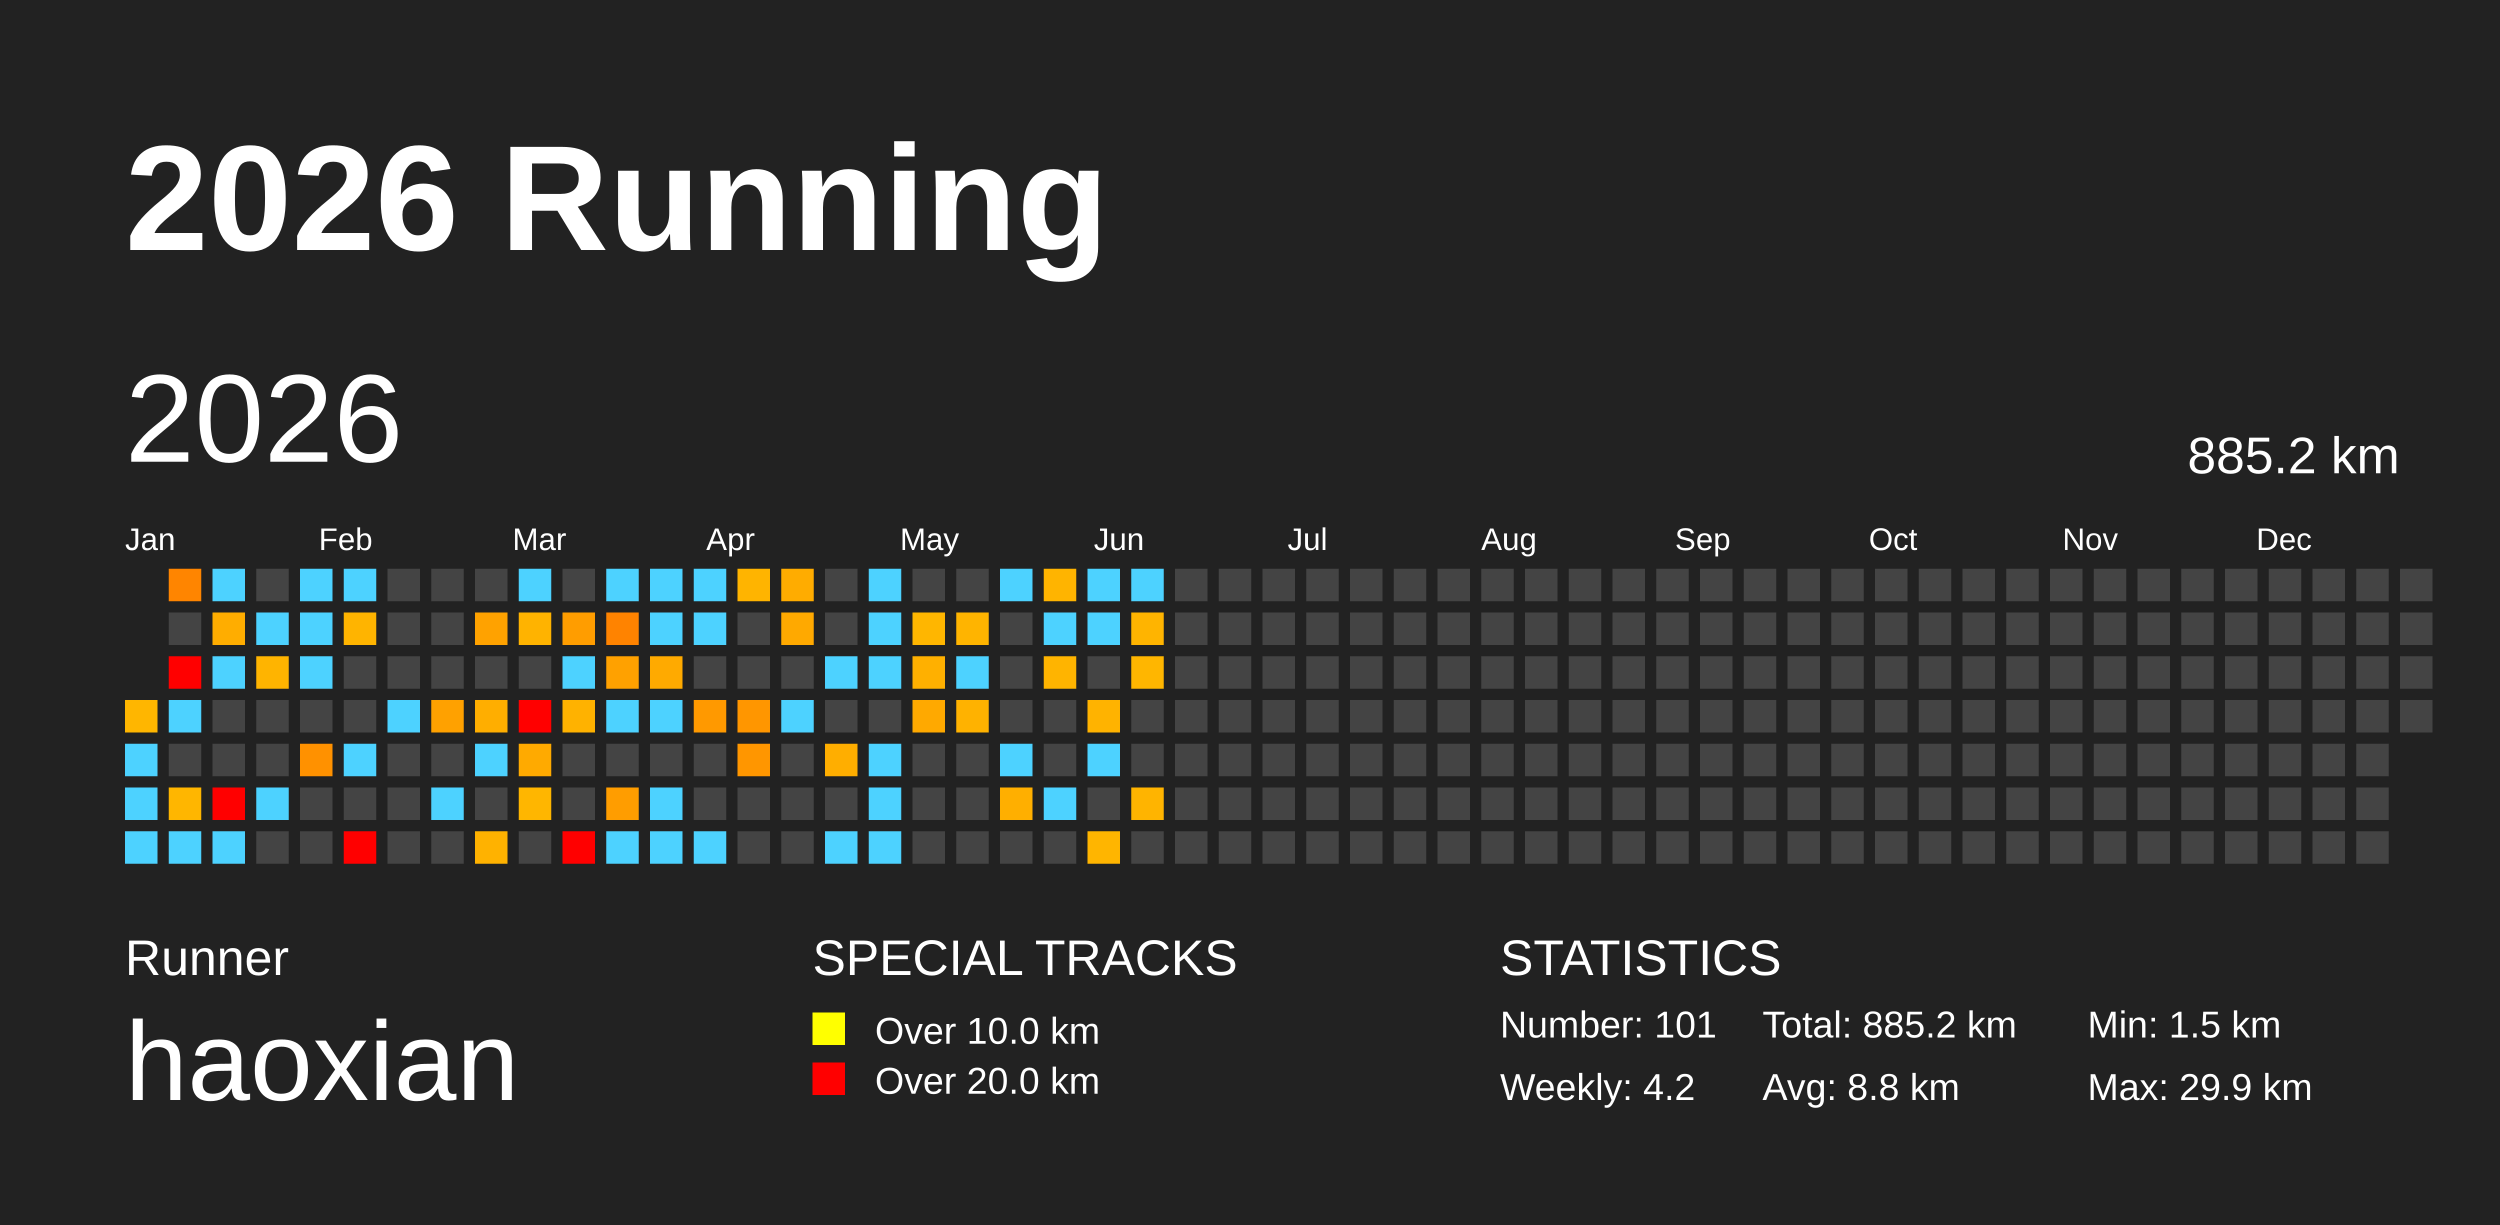
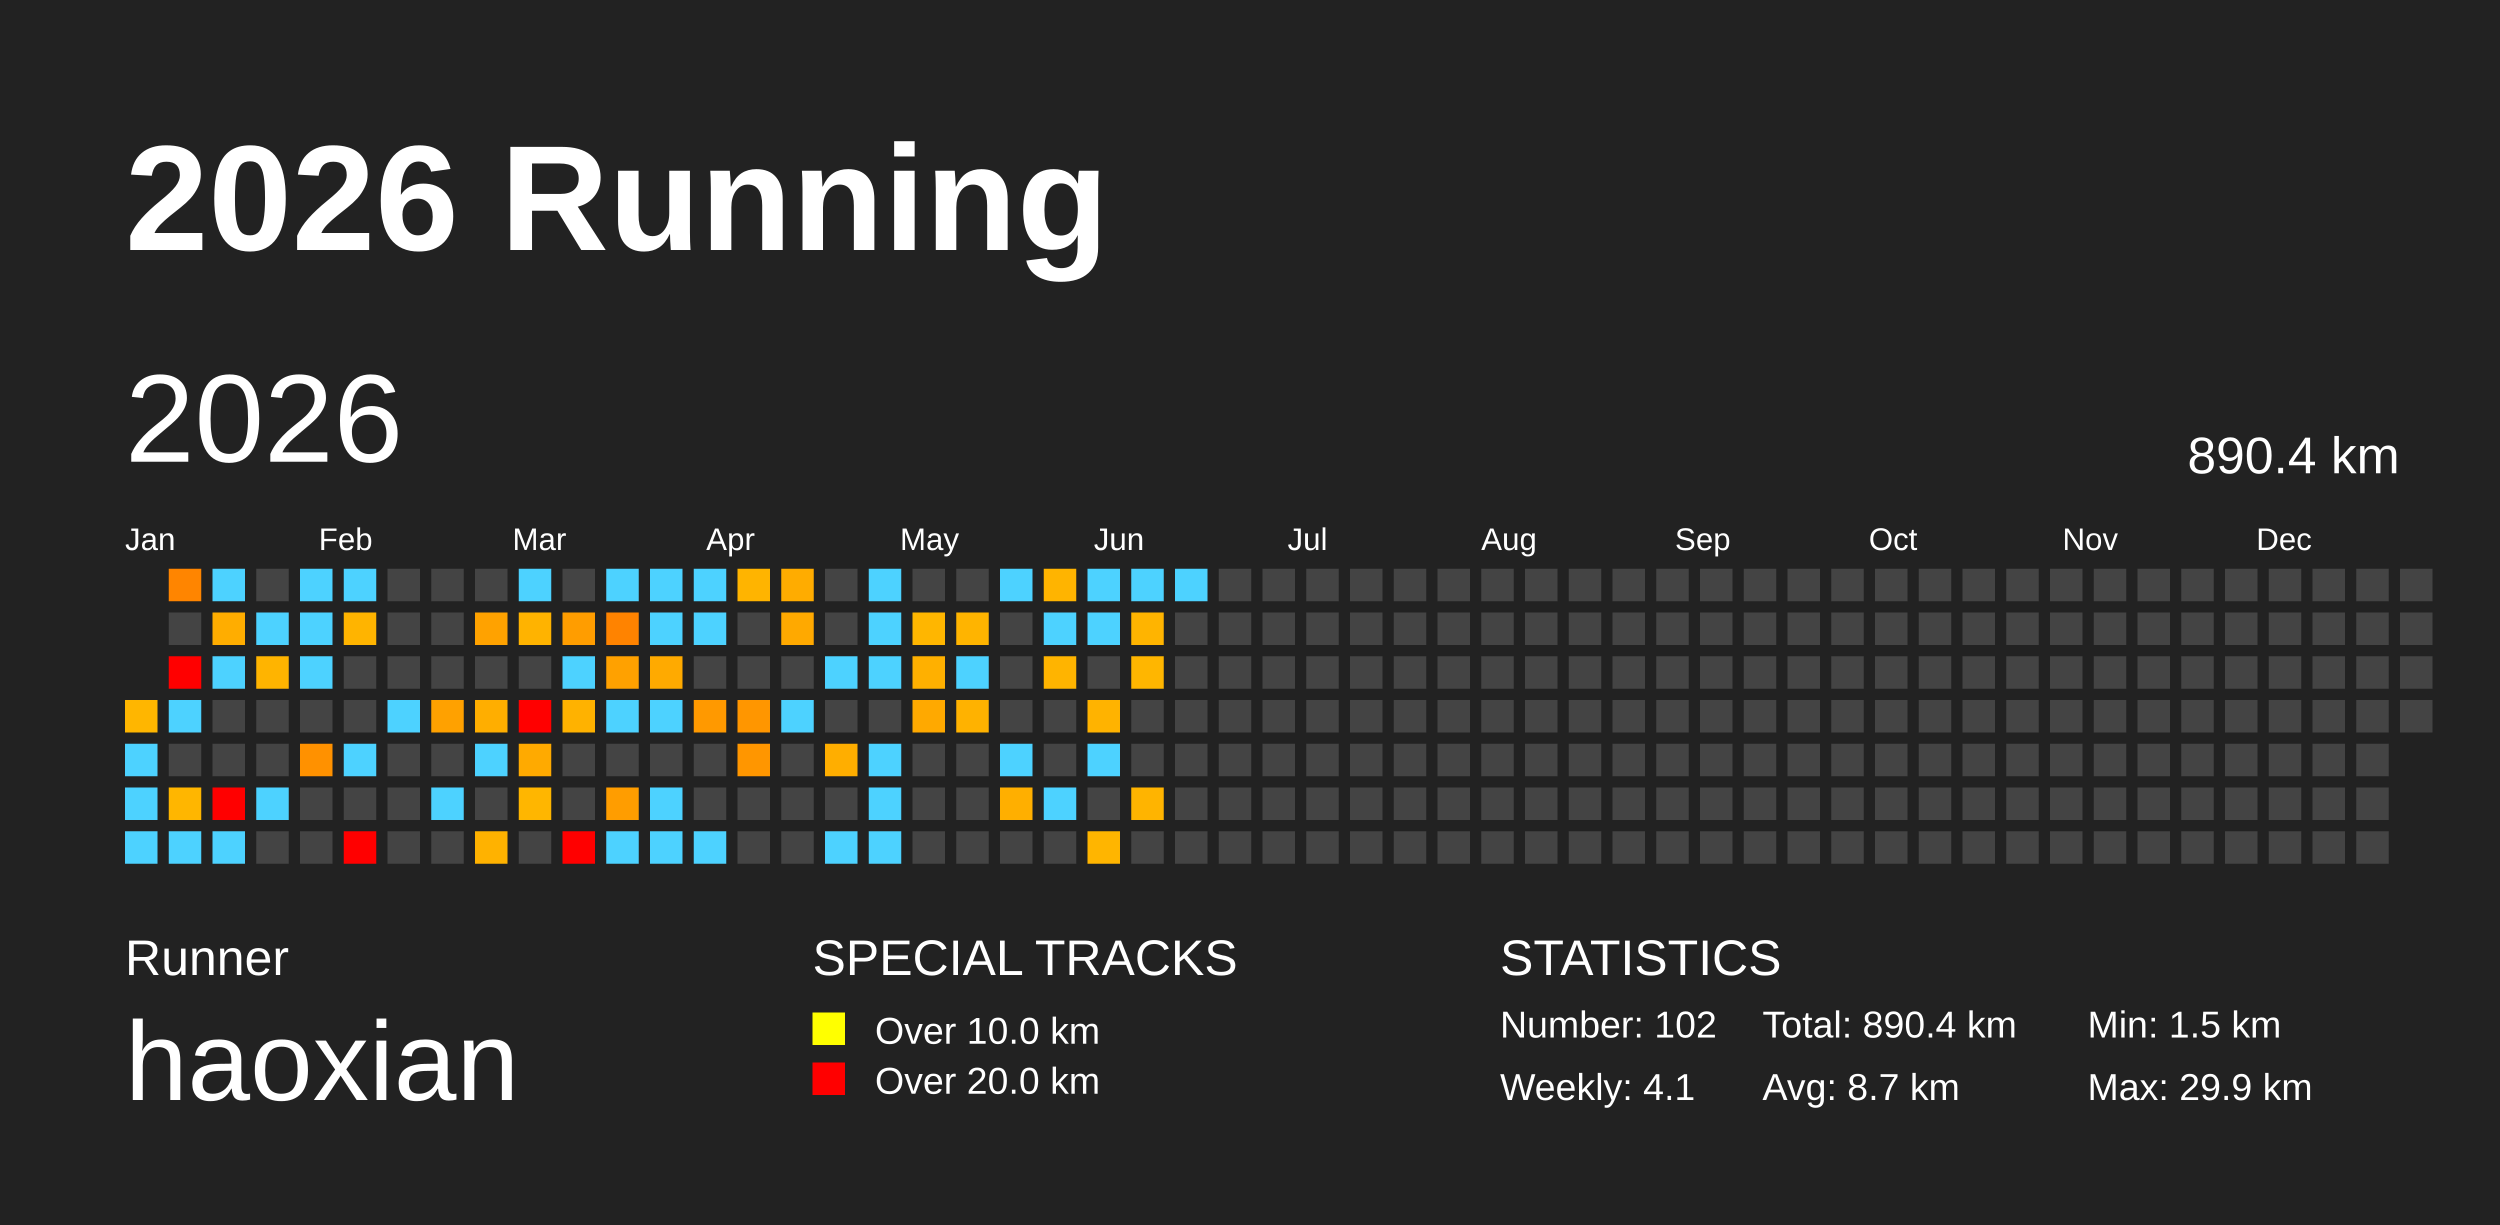
<svg xmlns="http://www.w3.org/2000/svg" baseProfile="full" height="98mm" version="1.1" viewBox="0,0,200,98" width="200mm">
  <defs />
  <rect fill="#222222" height="98" width="200" x="0" y="0" />
  <text fill="#FFFFFF" style="font-size:12px; font-family:Arial; font-weight:bold;" x="10" y="20">2026 Running</text>
  <text fill="#FFFFFF" style="font-size:4px; font-family:Arial" x="10" y="78">Runner</text>
  <text fill="#FFFFFF" style="font-size:9px; font-family:Arial" x="10" y="88">haoxian</text>
  <text fill="#FFFFFF" style="font-size:4px; font-family:Arial" x="65" y="78">SPECIAL TRACKS</text>
  <rect fill="yellow" height="2.6" width="2.6" x="65" y="81" />
  <text fill="#FFFFFF" style="font-size:3px; font-family:Arial" x="70" y="83.5">Over 10.0 km</text>
  <rect fill="red" height="2.6" width="2.6" x="65" y="85" />
  <text fill="#FFFFFF" style="font-size:3px; font-family:Arial" x="70" y="87.5">Over 20.0 km</text>
  <text fill="#FFFFFF" style="font-size:4px; font-family:Arial" x="120" y="78">STATISTICS</text>
-   <text fill="#FFFFFF" style="font-size:3px; font-family:Arial" x="120" y="83">Number: 101</text>
-   <text fill="#FFFFFF" style="font-size:3px; font-family:Arial" x="120" y="88">Weekly: 4.2</text>
-   <text fill="#FFFFFF" style="font-size:3px; font-family:Arial" x="141" y="83">Total: 885.2 km</text>
-   <text fill="#FFFFFF" style="font-size:3px; font-family:Arial" x="141" y="88">Avg: 8.8 km</text>
+   <text fill="#FFFFFF" style="font-size:3px; font-family:Arial" x="120" y="83">Number: 102</text>
+   <text fill="#FFFFFF" style="font-size:3px; font-family:Arial" x="120" y="88">Weekly: 4.1</text>
+   <text fill="#FFFFFF" style="font-size:3px; font-family:Arial" x="141" y="83">Total: 890.4 km</text>
+   <text fill="#FFFFFF" style="font-size:3px; font-family:Arial" x="141" y="88">Avg: 8.7 km</text>
  <text fill="#FFFFFF" style="font-size:3px; font-family:Arial" x="167" y="83">Min: 1.5 km</text>
  <text fill="#FFFFFF" style="font-size:3px; font-family:Arial" x="167" y="88">Max: 29.9 km</text>
  <text dominant-baseline="hanging" fill="#FFFFFF" style="font-size:10.0px; font-family:Arial;" x="10" y="30">2026</text>
-   <text dominant-baseline="hanging" fill="#FFFFFF" style="font-size:4.125px; font-family:Arial;" x="175" y="35">885.2 km</text>
+   <text dominant-baseline="hanging" fill="#FFFFFF" style="font-size:4.125px; font-family:Arial;" x="175" y="35">890.4 km</text>
  <text fill="#FFFFFF" style="font-size:2.5px; font-family:Arial" x="10.0" y="44">Jan</text>
  <text fill="#FFFFFF" style="font-size:2.5px; font-family:Arial" x="25.5" y="44">Feb</text>
  <text fill="#FFFFFF" style="font-size:2.5px; font-family:Arial" x="41.0" y="44">Mar</text>
  <text fill="#FFFFFF" style="font-size:2.5px; font-family:Arial" x="56.5" y="44">Apr</text>
  <text fill="#FFFFFF" style="font-size:2.5px; font-family:Arial" x="72.0" y="44">May</text>
  <text fill="#FFFFFF" style="font-size:2.5px; font-family:Arial" x="87.5" y="44">Jun</text>
  <text fill="#FFFFFF" style="font-size:2.5px; font-family:Arial" x="103.0" y="44">Jul</text>
  <text fill="#FFFFFF" style="font-size:2.5px; font-family:Arial" x="118.5" y="44">Aug</text>
  <text fill="#FFFFFF" style="font-size:2.5px; font-family:Arial" x="134.0" y="44">Sep</text>
  <text fill="#FFFFFF" style="font-size:2.5px; font-family:Arial" x="149.5" y="44">Oct</text>
  <text fill="#FFFFFF" style="font-size:2.5px; font-family:Arial" x="165.0" y="44">Nov</text>
  <text fill="#FFFFFF" style="font-size:2.5px; font-family:Arial" x="180.5" y="44">Dec</text>
  <rect fill="#ffb600" height="2.6" width="2.6" x="10.0" y="56.0" />
  <rect fill="#4dd2ff" height="2.6" width="2.6" x="10.0" y="59.5" />
  <rect fill="#4dd2ff" height="2.6" width="2.6" x="10.0" y="63.0" />
  <rect fill="#4dd2ff" height="2.6" width="2.6" x="10.0" y="66.5" />
  <rect fill="#ff8500" height="2.6" width="2.6" x="13.5" y="45.5" />
  <rect fill="#444444" height="2.6" width="2.6" x="13.5" y="49.0" />
  <rect fill="red" height="2.6" width="2.6" x="13.5" y="52.5" />
  <rect fill="#4dd2ff" height="2.6" width="2.6" x="13.5" y="56.0" />
  <rect fill="#444444" height="2.6" width="2.6" x="13.5" y="59.5" />
  <rect fill="#ffb600" height="2.6" width="2.6" x="13.5" y="63.0" />
  <rect fill="#4dd2ff" height="2.6" width="2.6" x="13.5" y="66.5" />
  <rect fill="#4dd2ff" height="2.6" width="2.6" x="17.0" y="45.5" />
  <rect fill="#ffad00" height="2.6" width="2.6" x="17.0" y="49.0" />
  <rect fill="#4dd2ff" height="2.6" width="2.6" x="17.0" y="52.5" />
  <rect fill="#444444" height="2.6" width="2.6" x="17.0" y="56.0" />
  <rect fill="#444444" height="2.6" width="2.6" x="17.0" y="59.5" />
  <rect fill="red" height="2.6" width="2.6" x="17.0" y="63.0" />
  <rect fill="#4dd2ff" height="2.6" width="2.6" x="17.0" y="66.5" />
  <rect fill="#444444" height="2.6" width="2.6" x="20.5" y="45.5" />
  <rect fill="#4dd2ff" height="2.6" width="2.6" x="20.5" y="49.0" />
  <rect fill="#ffb400" height="2.6" width="2.6" x="20.5" y="52.5" />
  <rect fill="#444444" height="2.6" width="2.6" x="20.5" y="56.0" />
  <rect fill="#444444" height="2.6" width="2.6" x="20.5" y="59.5" />
  <rect fill="#4dd2ff" height="2.6" width="2.6" x="20.5" y="63.0" />
  <rect fill="#444444" height="2.6" width="2.6" x="20.5" y="66.5" />
  <rect fill="#4dd2ff" height="2.6" width="2.6" x="24.0" y="45.5" />
  <rect fill="#4dd2ff" height="2.6" width="2.6" x="24.0" y="49.0" />
  <rect fill="#4dd2ff" height="2.6" width="2.6" x="24.0" y="52.5" />
  <rect fill="#444444" height="2.6" width="2.6" x="24.0" y="56.0" />
  <rect fill="#ff9100" height="2.6" width="2.6" x="24.0" y="59.5" />
  <rect fill="#444444" height="2.6" width="2.6" x="24.0" y="63.0" />
  <rect fill="#444444" height="2.6" width="2.6" x="24.0" y="66.5" />
  <rect fill="#4dd2ff" height="2.6" width="2.6" x="27.5" y="45.5" />
  <rect fill="#ffb400" height="2.6" width="2.6" x="27.5" y="49.0" />
  <rect fill="#444444" height="2.6" width="2.6" x="27.5" y="52.5" />
  <rect fill="#444444" height="2.6" width="2.6" x="27.5" y="56.0" />
  <rect fill="#4dd2ff" height="2.6" width="2.6" x="27.5" y="59.5" />
  <rect fill="#444444" height="2.6" width="2.6" x="27.5" y="63.0" />
  <rect fill="red" height="2.6" width="2.6" x="27.5" y="66.5" />
  <rect fill="#444444" height="2.6" width="2.6" x="31.0" y="45.5" />
  <rect fill="#444444" height="2.6" width="2.6" x="31.0" y="49.0" />
  <rect fill="#444444" height="2.6" width="2.6" x="31.0" y="52.5" />
  <rect fill="#4dd2ff" height="2.6" width="2.6" x="31.0" y="56.0" />
  <rect fill="#444444" height="2.6" width="2.6" x="31.0" y="59.5" />
  <rect fill="#444444" height="2.6" width="2.6" x="31.0" y="63.0" />
  <rect fill="#444444" height="2.6" width="2.6" x="31.0" y="66.5" />
  <rect fill="#444444" height="2.6" width="2.6" x="34.5" y="45.5" />
  <rect fill="#444444" height="2.6" width="2.6" x="34.5" y="49.0" />
  <rect fill="#444444" height="2.6" width="2.6" x="34.5" y="52.5" />
  <rect fill="#ffa100" height="2.6" width="2.6" x="34.5" y="56.0" />
  <rect fill="#444444" height="2.6" width="2.6" x="34.5" y="59.5" />
  <rect fill="#4dd2ff" height="2.6" width="2.6" x="34.5" y="63.0" />
  <rect fill="#444444" height="2.6" width="2.6" x="34.5" y="66.5" />
  <rect fill="#444444" height="2.6" width="2.6" x="38.0" y="45.5" />
  <rect fill="#ffa200" height="2.6" width="2.6" x="38.0" y="49.0" />
  <rect fill="#444444" height="2.6" width="2.6" x="38.0" y="52.5" />
  <rect fill="#ffae00" height="2.6" width="2.6" x="38.0" y="56.0" />
  <rect fill="#4dd2ff" height="2.6" width="2.6" x="38.0" y="59.5" />
  <rect fill="#444444" height="2.6" width="2.6" x="38.0" y="63.0" />
  <rect fill="#ffb200" height="2.6" width="2.6" x="38.0" y="66.5" />
  <rect fill="#4dd2ff" height="2.6" width="2.6" x="41.5" y="45.5" />
  <rect fill="#ffb300" height="2.6" width="2.6" x="41.5" y="49.0" />
  <rect fill="#444444" height="2.6" width="2.6" x="41.5" y="52.5" />
  <rect fill="red" height="2.6" width="2.6" x="41.5" y="56.0" />
  <rect fill="#ffaa00" height="2.6" width="2.6" x="41.5" y="59.5" />
  <rect fill="#ffb600" height="2.6" width="2.6" x="41.5" y="63.0" />
  <rect fill="#444444" height="2.6" width="2.6" x="41.5" y="66.5" />
  <rect fill="#444444" height="2.6" width="2.6" x="45.0" y="45.5" />
  <rect fill="#ff9d00" height="2.6" width="2.6" x="45.0" y="49.0" />
  <rect fill="#4dd2ff" height="2.6" width="2.6" x="45.0" y="52.5" />
  <rect fill="#ffb200" height="2.6" width="2.6" x="45.0" y="56.0" />
  <rect fill="#444444" height="2.6" width="2.6" x="45.0" y="59.5" />
  <rect fill="#444444" height="2.6" width="2.6" x="45.0" y="63.0" />
  <rect fill="red" height="2.6" width="2.6" x="45.0" y="66.5" />
  <rect fill="#4dd2ff" height="2.6" width="2.6" x="48.5" y="45.5" />
  <rect fill="#ff8300" height="2.6" width="2.6" x="48.5" y="49.0" />
  <rect fill="#ffa100" height="2.6" width="2.6" x="48.5" y="52.5" />
  <rect fill="#4dd2ff" height="2.6" width="2.6" x="48.5" y="56.0" />
  <rect fill="#444444" height="2.6" width="2.6" x="48.5" y="59.5" />
  <rect fill="#ff9d00" height="2.6" width="2.6" x="48.5" y="63.0" />
  <rect fill="#4dd2ff" height="2.6" width="2.6" x="48.5" y="66.5" />
  <rect fill="#4dd2ff" height="2.6" width="2.6" x="52.0" y="45.5" />
  <rect fill="#4dd2ff" height="2.6" width="2.6" x="52.0" y="49.0" />
  <rect fill="#ffaa00" height="2.6" width="2.6" x="52.0" y="52.5" />
  <rect fill="#4dd2ff" height="2.6" width="2.6" x="52.0" y="56.0" />
  <rect fill="#444444" height="2.6" width="2.6" x="52.0" y="59.5" />
  <rect fill="#4dd2ff" height="2.6" width="2.6" x="52.0" y="63.0" />
  <rect fill="#4dd2ff" height="2.6" width="2.6" x="52.0" y="66.5" />
  <rect fill="#4dd2ff" height="2.6" width="2.6" x="55.5" y="45.5" />
  <rect fill="#4dd2ff" height="2.6" width="2.6" x="55.5" y="49.0" />
  <rect fill="#444444" height="2.6" width="2.6" x="55.5" y="52.5" />
  <rect fill="#ff9900" height="2.6" width="2.6" x="55.5" y="56.0" />
  <rect fill="#444444" height="2.6" width="2.6" x="55.5" y="59.5" />
  <rect fill="#444444" height="2.6" width="2.6" x="55.5" y="63.0" />
  <rect fill="#4dd2ff" height="2.6" width="2.6" x="55.5" y="66.5" />
  <rect fill="#ffb400" height="2.6" width="2.6" x="59.0" y="45.5" />
  <rect fill="#444444" height="2.6" width="2.6" x="59.0" y="49.0" />
  <rect fill="#444444" height="2.6" width="2.6" x="59.0" y="52.5" />
  <rect fill="#ff9600" height="2.6" width="2.6" x="59.0" y="56.0" />
  <rect fill="#ff9600" height="2.6" width="2.6" x="59.0" y="59.5" />
  <rect fill="#444444" height="2.6" width="2.6" x="59.0" y="63.0" />
  <rect fill="#444444" height="2.6" width="2.6" x="59.0" y="66.5" />
  <rect fill="#ffac00" height="2.6" width="2.6" x="62.5" y="45.5" />
  <rect fill="#ffa900" height="2.6" width="2.6" x="62.5" y="49.0" />
  <rect fill="#444444" height="2.6" width="2.6" x="62.5" y="52.5" />
  <rect fill="#4dd2ff" height="2.6" width="2.6" x="62.5" y="56.0" />
  <rect fill="#444444" height="2.6" width="2.6" x="62.5" y="59.5" />
  <rect fill="#444444" height="2.6" width="2.6" x="62.5" y="63.0" />
  <rect fill="#444444" height="2.6" width="2.6" x="62.5" y="66.5" />
  <rect fill="#444444" height="2.6" width="2.6" x="66.0" y="45.5" />
  <rect fill="#444444" height="2.6" width="2.6" x="66.0" y="49.0" />
  <rect fill="#4dd2ff" height="2.6" width="2.6" x="66.0" y="52.5" />
  <rect fill="#444444" height="2.6" width="2.6" x="66.0" y="56.0" />
  <rect fill="#ffae00" height="2.6" width="2.6" x="66.0" y="59.5" />
  <rect fill="#444444" height="2.6" width="2.6" x="66.0" y="63.0" />
  <rect fill="#4dd2ff" height="2.6" width="2.6" x="66.0" y="66.5" />
  <rect fill="#4dd2ff" height="2.6" width="2.6" x="69.5" y="45.5" />
  <rect fill="#4dd2ff" height="2.6" width="2.6" x="69.5" y="49.0" />
  <rect fill="#4dd2ff" height="2.6" width="2.6" x="69.5" y="52.5" />
  <rect fill="#444444" height="2.6" width="2.6" x="69.5" y="56.0" />
  <rect fill="#4dd2ff" height="2.6" width="2.6" x="69.5" y="59.5" />
  <rect fill="#4dd2ff" height="2.6" width="2.6" x="69.5" y="63.0" />
  <rect fill="#4dd2ff" height="2.6" width="2.6" x="69.5" y="66.5" />
  <rect fill="#444444" height="2.6" width="2.6" x="73.0" y="45.5" />
  <rect fill="#ffb600" height="2.6" width="2.6" x="73.0" y="49.0" />
  <rect fill="#ffb000" height="2.6" width="2.6" x="73.0" y="52.5" />
  <rect fill="#ffa900" height="2.6" width="2.6" x="73.0" y="56.0" />
  <rect fill="#444444" height="2.6" width="2.6" x="73.0" y="59.5" />
  <rect fill="#444444" height="2.6" width="2.6" x="73.0" y="63.0" />
  <rect fill="#444444" height="2.6" width="2.6" x="73.0" y="66.5" />
  <rect fill="#444444" height="2.6" width="2.6" x="76.5" y="45.5" />
  <rect fill="#ffb400" height="2.6" width="2.6" x="76.5" y="49.0" />
  <rect fill="#4dd2ff" height="2.6" width="2.6" x="76.5" y="52.5" />
  <rect fill="#ffb200" height="2.6" width="2.6" x="76.5" y="56.0" />
  <rect fill="#444444" height="2.6" width="2.6" x="76.5" y="59.5" />
  <rect fill="#444444" height="2.6" width="2.6" x="76.5" y="63.0" />
  <rect fill="#444444" height="2.6" width="2.6" x="76.5" y="66.5" />
  <rect fill="#4dd2ff" height="2.6" width="2.6" x="80.0" y="45.5" />
  <rect fill="#444444" height="2.6" width="2.6" x="80.0" y="49.0" />
  <rect fill="#444444" height="2.6" width="2.6" x="80.0" y="52.5" />
  <rect fill="#444444" height="2.6" width="2.6" x="80.0" y="56.0" />
  <rect fill="#4dd2ff" height="2.6" width="2.6" x="80.0" y="59.5" />
  <rect fill="#ffaf00" height="2.6" width="2.6" x="80.0" y="63.0" />
  <rect fill="#444444" height="2.6" width="2.6" x="80.0" y="66.5" />
  <rect fill="#ffb400" height="2.6" width="2.6" x="83.5" y="45.5" />
  <rect fill="#4dd2ff" height="2.6" width="2.6" x="83.5" y="49.0" />
  <rect fill="#ffb400" height="2.6" width="2.6" x="83.5" y="52.5" />
  <rect fill="#444444" height="2.6" width="2.6" x="83.5" y="56.0" />
  <rect fill="#444444" height="2.6" width="2.6" x="83.5" y="59.5" />
  <rect fill="#4dd2ff" height="2.6" width="2.6" x="83.5" y="63.0" />
  <rect fill="#444444" height="2.6" width="2.6" x="83.5" y="66.5" />
  <rect fill="#4dd2ff" height="2.6" width="2.6" x="87.0" y="45.5" />
  <rect fill="#4dd2ff" height="2.6" width="2.6" x="87.0" y="49.0" />
  <rect fill="#444444" height="2.6" width="2.6" x="87.0" y="52.5" />
  <rect fill="#ffb300" height="2.6" width="2.6" x="87.0" y="56.0" />
  <rect fill="#4dd2ff" height="2.6" width="2.6" x="87.0" y="59.5" />
  <rect fill="#444444" height="2.6" width="2.6" x="87.0" y="63.0" />
  <rect fill="#ffb500" height="2.6" width="2.6" x="87.0" y="66.5" />
  <rect fill="#4dd2ff" height="2.6" width="2.6" x="90.5" y="45.5" />
  <rect fill="#ffb400" height="2.6" width="2.6" x="90.5" y="49.0" />
  <rect fill="#ffb600" height="2.6" width="2.6" x="90.5" y="52.5" />
  <rect fill="#444444" height="2.6" width="2.6" x="90.5" y="56.0" />
  <rect fill="#444444" height="2.6" width="2.6" x="90.5" y="59.5" />
  <rect fill="#ffb400" height="2.6" width="2.6" x="90.5" y="63.0" />
  <rect fill="#444444" height="2.6" width="2.6" x="90.5" y="66.5" />
-   <rect fill="#444444" height="2.6" width="2.6" x="94.0" y="45.5" />
+   <rect fill="#4dd2ff" height="2.6" width="2.6" x="94.0" y="45.5" />
  <rect fill="#444444" height="2.6" width="2.6" x="94.0" y="49.0" />
  <rect fill="#444444" height="2.6" width="2.6" x="94.0" y="52.5" />
  <rect fill="#444444" height="2.6" width="2.6" x="94.0" y="56.0" />
  <rect fill="#444444" height="2.6" width="2.6" x="94.0" y="59.5" />
  <rect fill="#444444" height="2.6" width="2.6" x="94.0" y="63.0" />
  <rect fill="#444444" height="2.6" width="2.6" x="94.0" y="66.5" />
  <rect fill="#444444" height="2.6" width="2.6" x="97.5" y="45.5" />
  <rect fill="#444444" height="2.6" width="2.6" x="97.5" y="49.0" />
  <rect fill="#444444" height="2.6" width="2.6" x="97.5" y="52.5" />
  <rect fill="#444444" height="2.6" width="2.6" x="97.5" y="56.0" />
  <rect fill="#444444" height="2.6" width="2.6" x="97.5" y="59.5" />
  <rect fill="#444444" height="2.6" width="2.6" x="97.5" y="63.0" />
  <rect fill="#444444" height="2.6" width="2.6" x="97.5" y="66.5" />
  <rect fill="#444444" height="2.6" width="2.6" x="101.0" y="45.5" />
  <rect fill="#444444" height="2.6" width="2.6" x="101.0" y="49.0" />
  <rect fill="#444444" height="2.6" width="2.6" x="101.0" y="52.5" />
  <rect fill="#444444" height="2.6" width="2.6" x="101.0" y="56.0" />
  <rect fill="#444444" height="2.6" width="2.6" x="101.0" y="59.5" />
  <rect fill="#444444" height="2.6" width="2.6" x="101.0" y="63.0" />
  <rect fill="#444444" height="2.6" width="2.6" x="101.0" y="66.5" />
  <rect fill="#444444" height="2.6" width="2.6" x="104.5" y="45.5" />
  <rect fill="#444444" height="2.6" width="2.6" x="104.5" y="49.0" />
  <rect fill="#444444" height="2.6" width="2.6" x="104.5" y="52.5" />
  <rect fill="#444444" height="2.6" width="2.6" x="104.5" y="56.0" />
  <rect fill="#444444" height="2.6" width="2.6" x="104.5" y="59.5" />
  <rect fill="#444444" height="2.6" width="2.6" x="104.5" y="63.0" />
  <rect fill="#444444" height="2.6" width="2.6" x="104.5" y="66.5" />
  <rect fill="#444444" height="2.6" width="2.6" x="108.0" y="45.5" />
  <rect fill="#444444" height="2.6" width="2.6" x="108.0" y="49.0" />
  <rect fill="#444444" height="2.6" width="2.6" x="108.0" y="52.5" />
  <rect fill="#444444" height="2.6" width="2.6" x="108.0" y="56.0" />
  <rect fill="#444444" height="2.6" width="2.6" x="108.0" y="59.5" />
  <rect fill="#444444" height="2.6" width="2.6" x="108.0" y="63.0" />
  <rect fill="#444444" height="2.6" width="2.6" x="108.0" y="66.5" />
  <rect fill="#444444" height="2.6" width="2.6" x="111.5" y="45.5" />
  <rect fill="#444444" height="2.6" width="2.6" x="111.5" y="49.0" />
  <rect fill="#444444" height="2.6" width="2.6" x="111.5" y="52.5" />
  <rect fill="#444444" height="2.6" width="2.6" x="111.5" y="56.0" />
  <rect fill="#444444" height="2.6" width="2.6" x="111.5" y="59.5" />
  <rect fill="#444444" height="2.6" width="2.6" x="111.5" y="63.0" />
  <rect fill="#444444" height="2.6" width="2.6" x="111.5" y="66.5" />
  <rect fill="#444444" height="2.6" width="2.6" x="115.0" y="45.5" />
  <rect fill="#444444" height="2.6" width="2.6" x="115.0" y="49.0" />
  <rect fill="#444444" height="2.6" width="2.6" x="115.0" y="52.5" />
  <rect fill="#444444" height="2.6" width="2.6" x="115.0" y="56.0" />
  <rect fill="#444444" height="2.6" width="2.6" x="115.0" y="59.5" />
  <rect fill="#444444" height="2.6" width="2.6" x="115.0" y="63.0" />
  <rect fill="#444444" height="2.6" width="2.6" x="115.0" y="66.5" />
  <rect fill="#444444" height="2.6" width="2.6" x="118.5" y="45.5" />
  <rect fill="#444444" height="2.6" width="2.6" x="118.5" y="49.0" />
  <rect fill="#444444" height="2.6" width="2.6" x="118.5" y="52.5" />
  <rect fill="#444444" height="2.6" width="2.6" x="118.5" y="56.0" />
  <rect fill="#444444" height="2.6" width="2.6" x="118.5" y="59.5" />
  <rect fill="#444444" height="2.6" width="2.6" x="118.5" y="63.0" />
  <rect fill="#444444" height="2.6" width="2.6" x="118.5" y="66.5" />
  <rect fill="#444444" height="2.6" width="2.6" x="122.0" y="45.5" />
  <rect fill="#444444" height="2.6" width="2.6" x="122.0" y="49.0" />
  <rect fill="#444444" height="2.6" width="2.6" x="122.0" y="52.5" />
  <rect fill="#444444" height="2.6" width="2.6" x="122.0" y="56.0" />
  <rect fill="#444444" height="2.6" width="2.6" x="122.0" y="59.5" />
  <rect fill="#444444" height="2.6" width="2.6" x="122.0" y="63.0" />
  <rect fill="#444444" height="2.6" width="2.6" x="122.0" y="66.5" />
  <rect fill="#444444" height="2.6" width="2.6" x="125.5" y="45.5" />
  <rect fill="#444444" height="2.6" width="2.6" x="125.5" y="49.0" />
  <rect fill="#444444" height="2.6" width="2.6" x="125.5" y="52.5" />
  <rect fill="#444444" height="2.6" width="2.6" x="125.5" y="56.0" />
  <rect fill="#444444" height="2.6" width="2.6" x="125.5" y="59.5" />
  <rect fill="#444444" height="2.6" width="2.6" x="125.5" y="63.0" />
  <rect fill="#444444" height="2.6" width="2.6" x="125.5" y="66.5" />
  <rect fill="#444444" height="2.6" width="2.6" x="129.0" y="45.5" />
  <rect fill="#444444" height="2.6" width="2.6" x="129.0" y="49.0" />
  <rect fill="#444444" height="2.6" width="2.6" x="129.0" y="52.5" />
  <rect fill="#444444" height="2.6" width="2.6" x="129.0" y="56.0" />
  <rect fill="#444444" height="2.6" width="2.6" x="129.0" y="59.5" />
  <rect fill="#444444" height="2.6" width="2.6" x="129.0" y="63.0" />
  <rect fill="#444444" height="2.6" width="2.6" x="129.0" y="66.5" />
  <rect fill="#444444" height="2.6" width="2.6" x="132.5" y="45.5" />
  <rect fill="#444444" height="2.6" width="2.6" x="132.5" y="49.0" />
  <rect fill="#444444" height="2.6" width="2.6" x="132.5" y="52.5" />
  <rect fill="#444444" height="2.6" width="2.6" x="132.5" y="56.0" />
  <rect fill="#444444" height="2.6" width="2.6" x="132.5" y="59.5" />
  <rect fill="#444444" height="2.6" width="2.6" x="132.5" y="63.0" />
  <rect fill="#444444" height="2.6" width="2.6" x="132.5" y="66.5" />
  <rect fill="#444444" height="2.6" width="2.6" x="136.0" y="45.5" />
  <rect fill="#444444" height="2.6" width="2.6" x="136.0" y="49.0" />
  <rect fill="#444444" height="2.6" width="2.6" x="136.0" y="52.5" />
  <rect fill="#444444" height="2.6" width="2.6" x="136.0" y="56.0" />
  <rect fill="#444444" height="2.6" width="2.6" x="136.0" y="59.5" />
  <rect fill="#444444" height="2.6" width="2.6" x="136.0" y="63.0" />
  <rect fill="#444444" height="2.6" width="2.6" x="136.0" y="66.5" />
  <rect fill="#444444" height="2.6" width="2.6" x="139.5" y="45.5" />
  <rect fill="#444444" height="2.6" width="2.6" x="139.5" y="49.0" />
  <rect fill="#444444" height="2.6" width="2.6" x="139.5" y="52.5" />
  <rect fill="#444444" height="2.6" width="2.6" x="139.5" y="56.0" />
  <rect fill="#444444" height="2.6" width="2.6" x="139.5" y="59.5" />
  <rect fill="#444444" height="2.6" width="2.6" x="139.5" y="63.0" />
  <rect fill="#444444" height="2.6" width="2.6" x="139.5" y="66.5" />
  <rect fill="#444444" height="2.6" width="2.6" x="143.0" y="45.5" />
  <rect fill="#444444" height="2.6" width="2.6" x="143.0" y="49.0" />
  <rect fill="#444444" height="2.6" width="2.6" x="143.0" y="52.5" />
  <rect fill="#444444" height="2.6" width="2.6" x="143.0" y="56.0" />
  <rect fill="#444444" height="2.6" width="2.6" x="143.0" y="59.5" />
  <rect fill="#444444" height="2.6" width="2.6" x="143.0" y="63.0" />
  <rect fill="#444444" height="2.6" width="2.6" x="143.0" y="66.5" />
  <rect fill="#444444" height="2.6" width="2.6" x="146.5" y="45.5" />
  <rect fill="#444444" height="2.6" width="2.6" x="146.5" y="49.0" />
  <rect fill="#444444" height="2.6" width="2.6" x="146.5" y="52.5" />
  <rect fill="#444444" height="2.6" width="2.6" x="146.5" y="56.0" />
  <rect fill="#444444" height="2.6" width="2.6" x="146.5" y="59.5" />
  <rect fill="#444444" height="2.6" width="2.6" x="146.5" y="63.0" />
  <rect fill="#444444" height="2.6" width="2.6" x="146.5" y="66.5" />
  <rect fill="#444444" height="2.6" width="2.6" x="150.0" y="45.5" />
  <rect fill="#444444" height="2.6" width="2.6" x="150.0" y="49.0" />
  <rect fill="#444444" height="2.6" width="2.6" x="150.0" y="52.5" />
  <rect fill="#444444" height="2.6" width="2.6" x="150.0" y="56.0" />
  <rect fill="#444444" height="2.6" width="2.6" x="150.0" y="59.5" />
  <rect fill="#444444" height="2.6" width="2.6" x="150.0" y="63.0" />
  <rect fill="#444444" height="2.6" width="2.6" x="150.0" y="66.5" />
  <rect fill="#444444" height="2.6" width="2.6" x="153.5" y="45.5" />
  <rect fill="#444444" height="2.6" width="2.6" x="153.5" y="49.0" />
  <rect fill="#444444" height="2.6" width="2.6" x="153.5" y="52.5" />
  <rect fill="#444444" height="2.6" width="2.6" x="153.5" y="56.0" />
  <rect fill="#444444" height="2.6" width="2.6" x="153.5" y="59.5" />
  <rect fill="#444444" height="2.6" width="2.6" x="153.5" y="63.0" />
  <rect fill="#444444" height="2.6" width="2.6" x="153.5" y="66.5" />
  <rect fill="#444444" height="2.6" width="2.6" x="157.0" y="45.5" />
  <rect fill="#444444" height="2.6" width="2.6" x="157.0" y="49.0" />
  <rect fill="#444444" height="2.6" width="2.6" x="157.0" y="52.5" />
  <rect fill="#444444" height="2.6" width="2.6" x="157.0" y="56.0" />
  <rect fill="#444444" height="2.6" width="2.6" x="157.0" y="59.5" />
  <rect fill="#444444" height="2.6" width="2.6" x="157.0" y="63.0" />
  <rect fill="#444444" height="2.6" width="2.6" x="157.0" y="66.5" />
  <rect fill="#444444" height="2.6" width="2.6" x="160.5" y="45.5" />
  <rect fill="#444444" height="2.6" width="2.6" x="160.5" y="49.0" />
  <rect fill="#444444" height="2.6" width="2.6" x="160.5" y="52.5" />
  <rect fill="#444444" height="2.6" width="2.6" x="160.5" y="56.0" />
  <rect fill="#444444" height="2.6" width="2.6" x="160.5" y="59.5" />
  <rect fill="#444444" height="2.6" width="2.6" x="160.5" y="63.0" />
  <rect fill="#444444" height="2.6" width="2.6" x="160.5" y="66.5" />
  <rect fill="#444444" height="2.6" width="2.6" x="164.0" y="45.5" />
  <rect fill="#444444" height="2.6" width="2.6" x="164.0" y="49.0" />
  <rect fill="#444444" height="2.6" width="2.6" x="164.0" y="52.5" />
  <rect fill="#444444" height="2.6" width="2.6" x="164.0" y="56.0" />
  <rect fill="#444444" height="2.6" width="2.6" x="164.0" y="59.5" />
  <rect fill="#444444" height="2.6" width="2.6" x="164.0" y="63.0" />
  <rect fill="#444444" height="2.6" width="2.6" x="164.0" y="66.5" />
  <rect fill="#444444" height="2.6" width="2.6" x="167.5" y="45.5" />
  <rect fill="#444444" height="2.6" width="2.6" x="167.5" y="49.0" />
  <rect fill="#444444" height="2.6" width="2.6" x="167.5" y="52.5" />
  <rect fill="#444444" height="2.6" width="2.6" x="167.5" y="56.0" />
  <rect fill="#444444" height="2.6" width="2.6" x="167.5" y="59.5" />
  <rect fill="#444444" height="2.6" width="2.6" x="167.5" y="63.0" />
  <rect fill="#444444" height="2.6" width="2.6" x="167.5" y="66.5" />
  <rect fill="#444444" height="2.6" width="2.6" x="171.0" y="45.5" />
  <rect fill="#444444" height="2.6" width="2.6" x="171.0" y="49.0" />
  <rect fill="#444444" height="2.6" width="2.6" x="171.0" y="52.5" />
  <rect fill="#444444" height="2.6" width="2.6" x="171.0" y="56.0" />
  <rect fill="#444444" height="2.6" width="2.6" x="171.0" y="59.5" />
  <rect fill="#444444" height="2.6" width="2.6" x="171.0" y="63.0" />
  <rect fill="#444444" height="2.6" width="2.6" x="171.0" y="66.5" />
  <rect fill="#444444" height="2.6" width="2.6" x="174.5" y="45.5" />
  <rect fill="#444444" height="2.6" width="2.6" x="174.5" y="49.0" />
  <rect fill="#444444" height="2.6" width="2.6" x="174.5" y="52.5" />
  <rect fill="#444444" height="2.6" width="2.6" x="174.5" y="56.0" />
  <rect fill="#444444" height="2.6" width="2.6" x="174.5" y="59.5" />
  <rect fill="#444444" height="2.6" width="2.6" x="174.5" y="63.0" />
  <rect fill="#444444" height="2.6" width="2.6" x="174.5" y="66.5" />
  <rect fill="#444444" height="2.6" width="2.6" x="178.0" y="45.5" />
  <rect fill="#444444" height="2.6" width="2.6" x="178.0" y="49.0" />
  <rect fill="#444444" height="2.6" width="2.6" x="178.0" y="52.5" />
  <rect fill="#444444" height="2.6" width="2.6" x="178.0" y="56.0" />
  <rect fill="#444444" height="2.6" width="2.6" x="178.0" y="59.5" />
  <rect fill="#444444" height="2.6" width="2.6" x="178.0" y="63.0" />
  <rect fill="#444444" height="2.6" width="2.6" x="178.0" y="66.5" />
  <rect fill="#444444" height="2.6" width="2.6" x="181.5" y="45.5" />
  <rect fill="#444444" height="2.6" width="2.6" x="181.5" y="49.0" />
  <rect fill="#444444" height="2.6" width="2.6" x="181.5" y="52.5" />
  <rect fill="#444444" height="2.6" width="2.6" x="181.5" y="56.0" />
  <rect fill="#444444" height="2.6" width="2.6" x="181.5" y="59.5" />
  <rect fill="#444444" height="2.6" width="2.6" x="181.5" y="63.0" />
  <rect fill="#444444" height="2.6" width="2.6" x="181.5" y="66.5" />
  <rect fill="#444444" height="2.6" width="2.6" x="185.0" y="45.5" />
  <rect fill="#444444" height="2.6" width="2.6" x="185.0" y="49.0" />
  <rect fill="#444444" height="2.6" width="2.6" x="185.0" y="52.5" />
  <rect fill="#444444" height="2.6" width="2.6" x="185.0" y="56.0" />
  <rect fill="#444444" height="2.6" width="2.6" x="185.0" y="59.5" />
  <rect fill="#444444" height="2.6" width="2.6" x="185.0" y="63.0" />
  <rect fill="#444444" height="2.6" width="2.6" x="185.0" y="66.5" />
  <rect fill="#444444" height="2.6" width="2.6" x="188.5" y="45.5" />
  <rect fill="#444444" height="2.6" width="2.6" x="188.5" y="49.0" />
  <rect fill="#444444" height="2.6" width="2.6" x="188.5" y="52.5" />
  <rect fill="#444444" height="2.6" width="2.6" x="188.5" y="56.0" />
  <rect fill="#444444" height="2.6" width="2.6" x="188.5" y="59.5" />
  <rect fill="#444444" height="2.6" width="2.6" x="188.5" y="63.0" />
  <rect fill="#444444" height="2.6" width="2.6" x="188.5" y="66.5" />
  <rect fill="#444444" height="2.6" width="2.6" x="192.0" y="45.5" />
  <rect fill="#444444" height="2.6" width="2.6" x="192.0" y="49.0" />
  <rect fill="#444444" height="2.6" width="2.6" x="192.0" y="52.5" />
  <rect fill="#444444" height="2.6" width="2.6" x="192.0" y="56.0" />
</svg>
